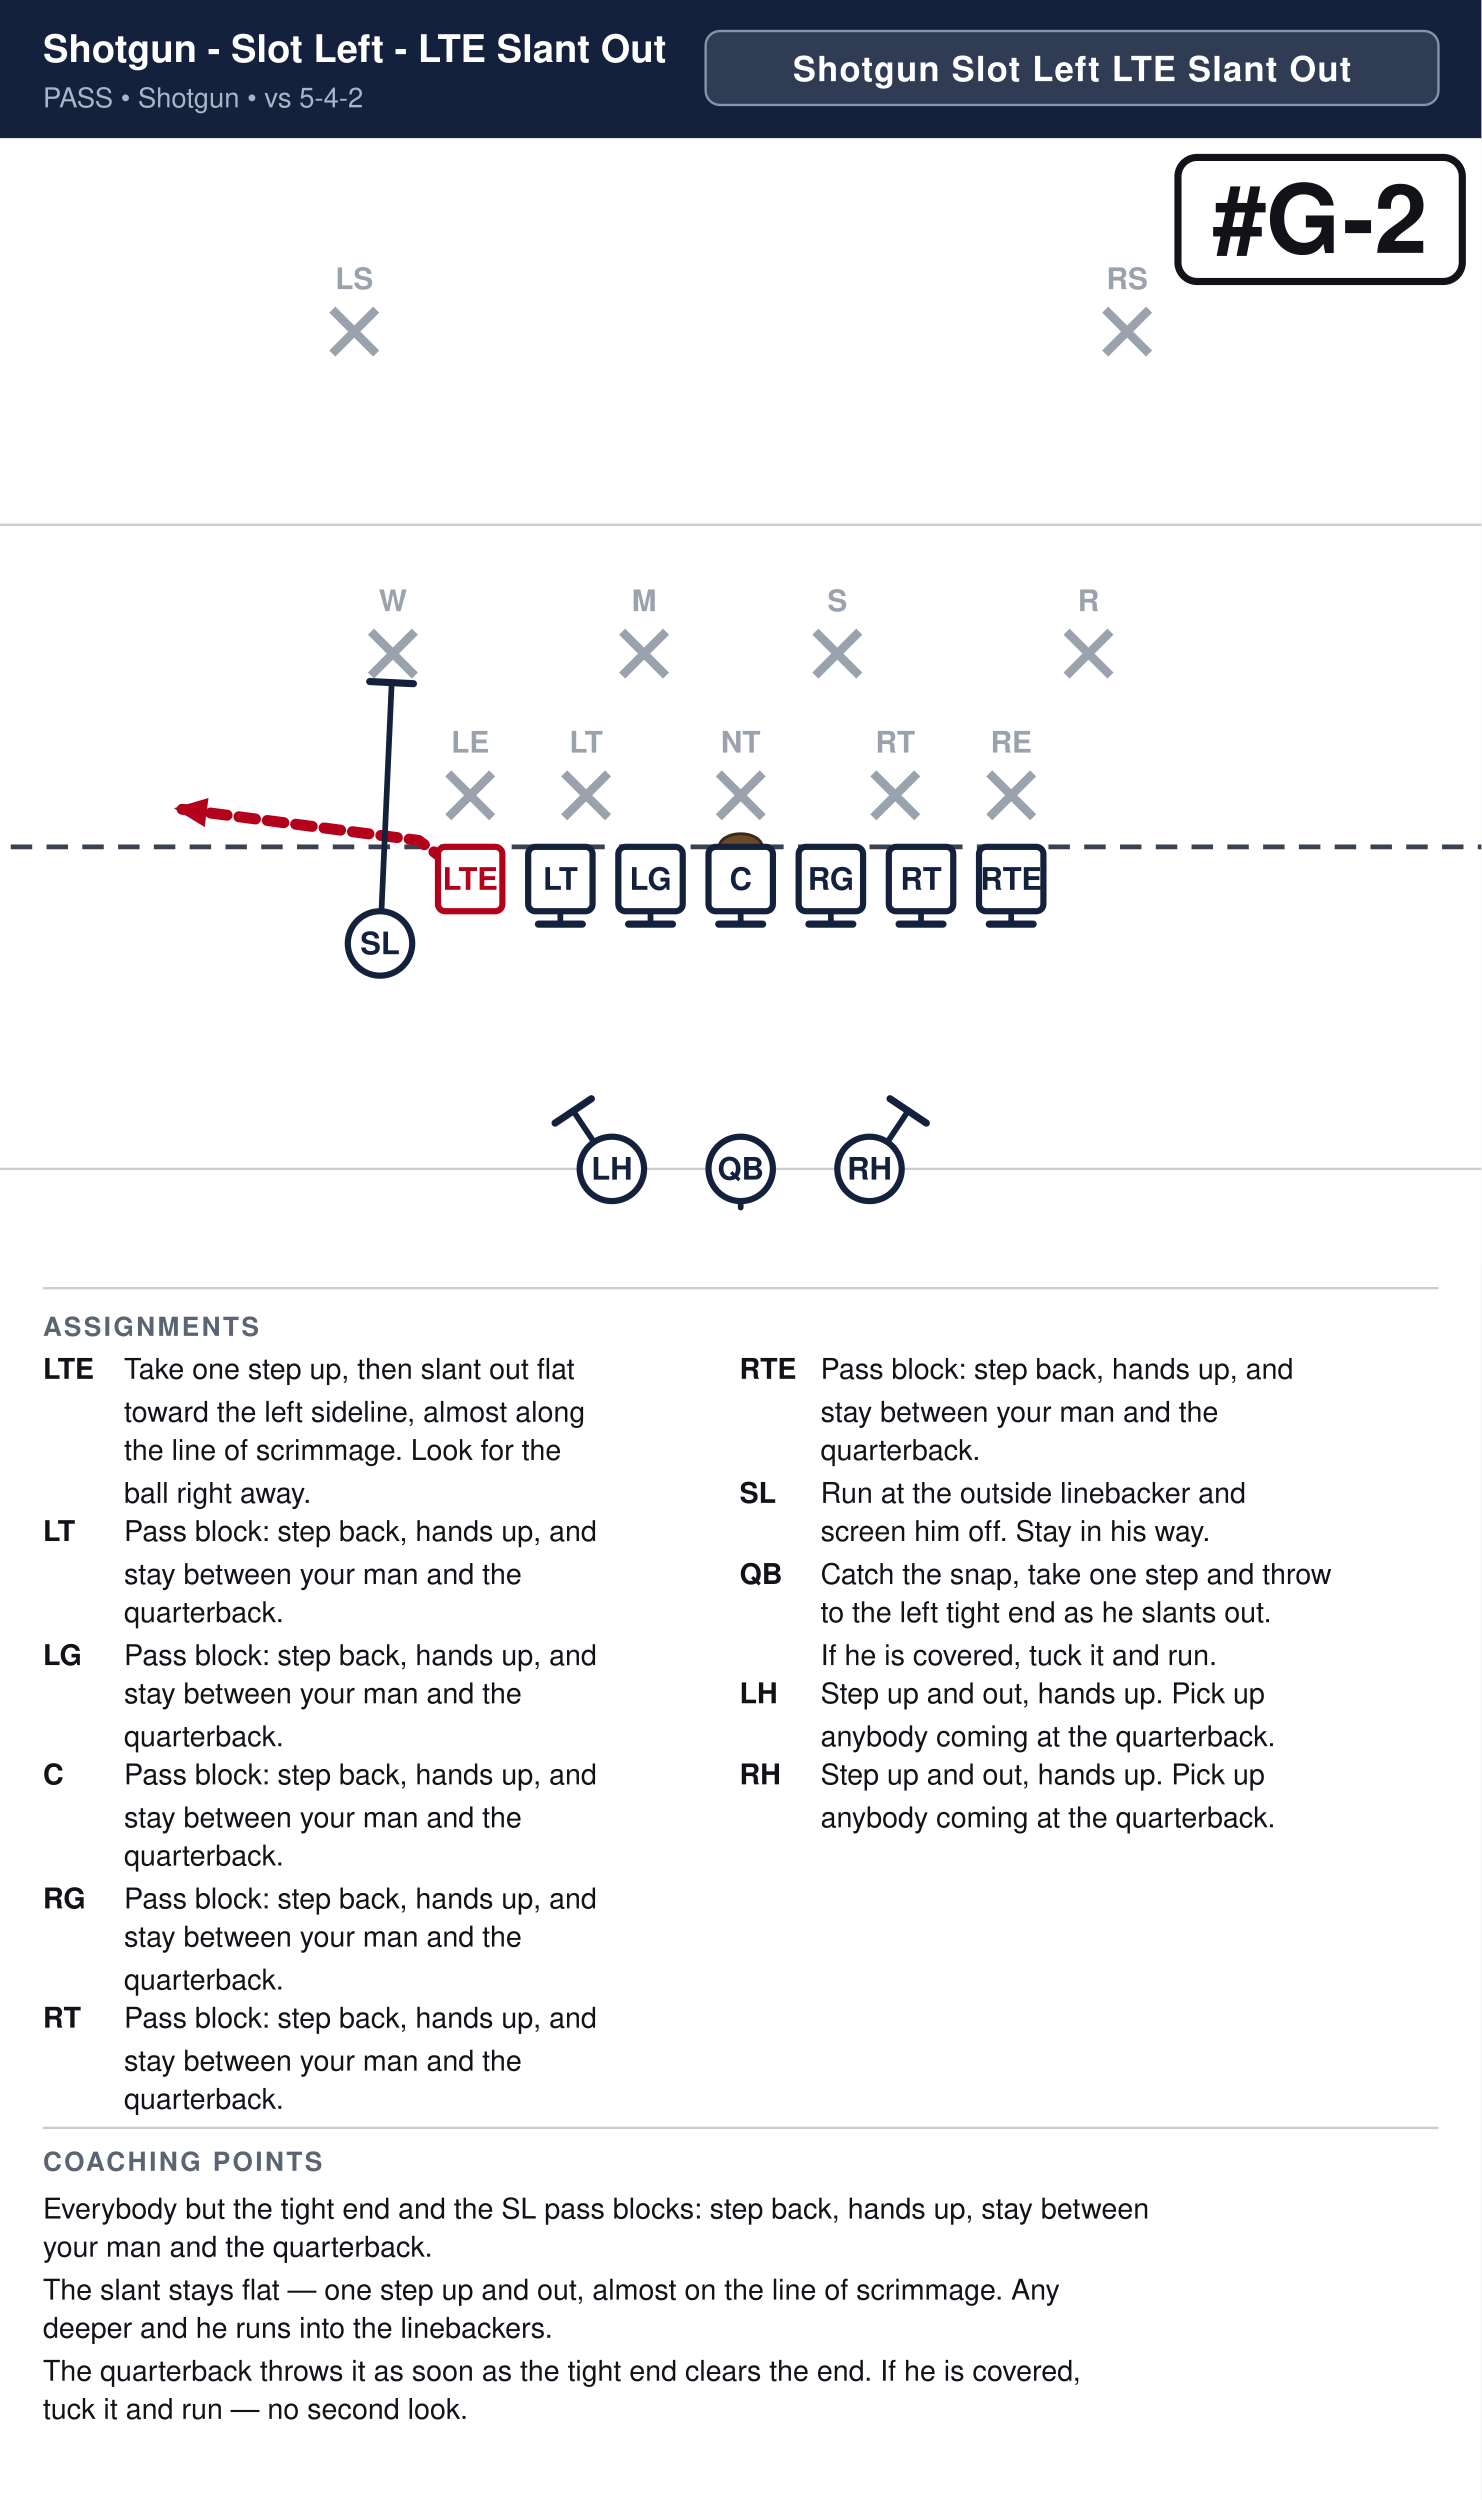
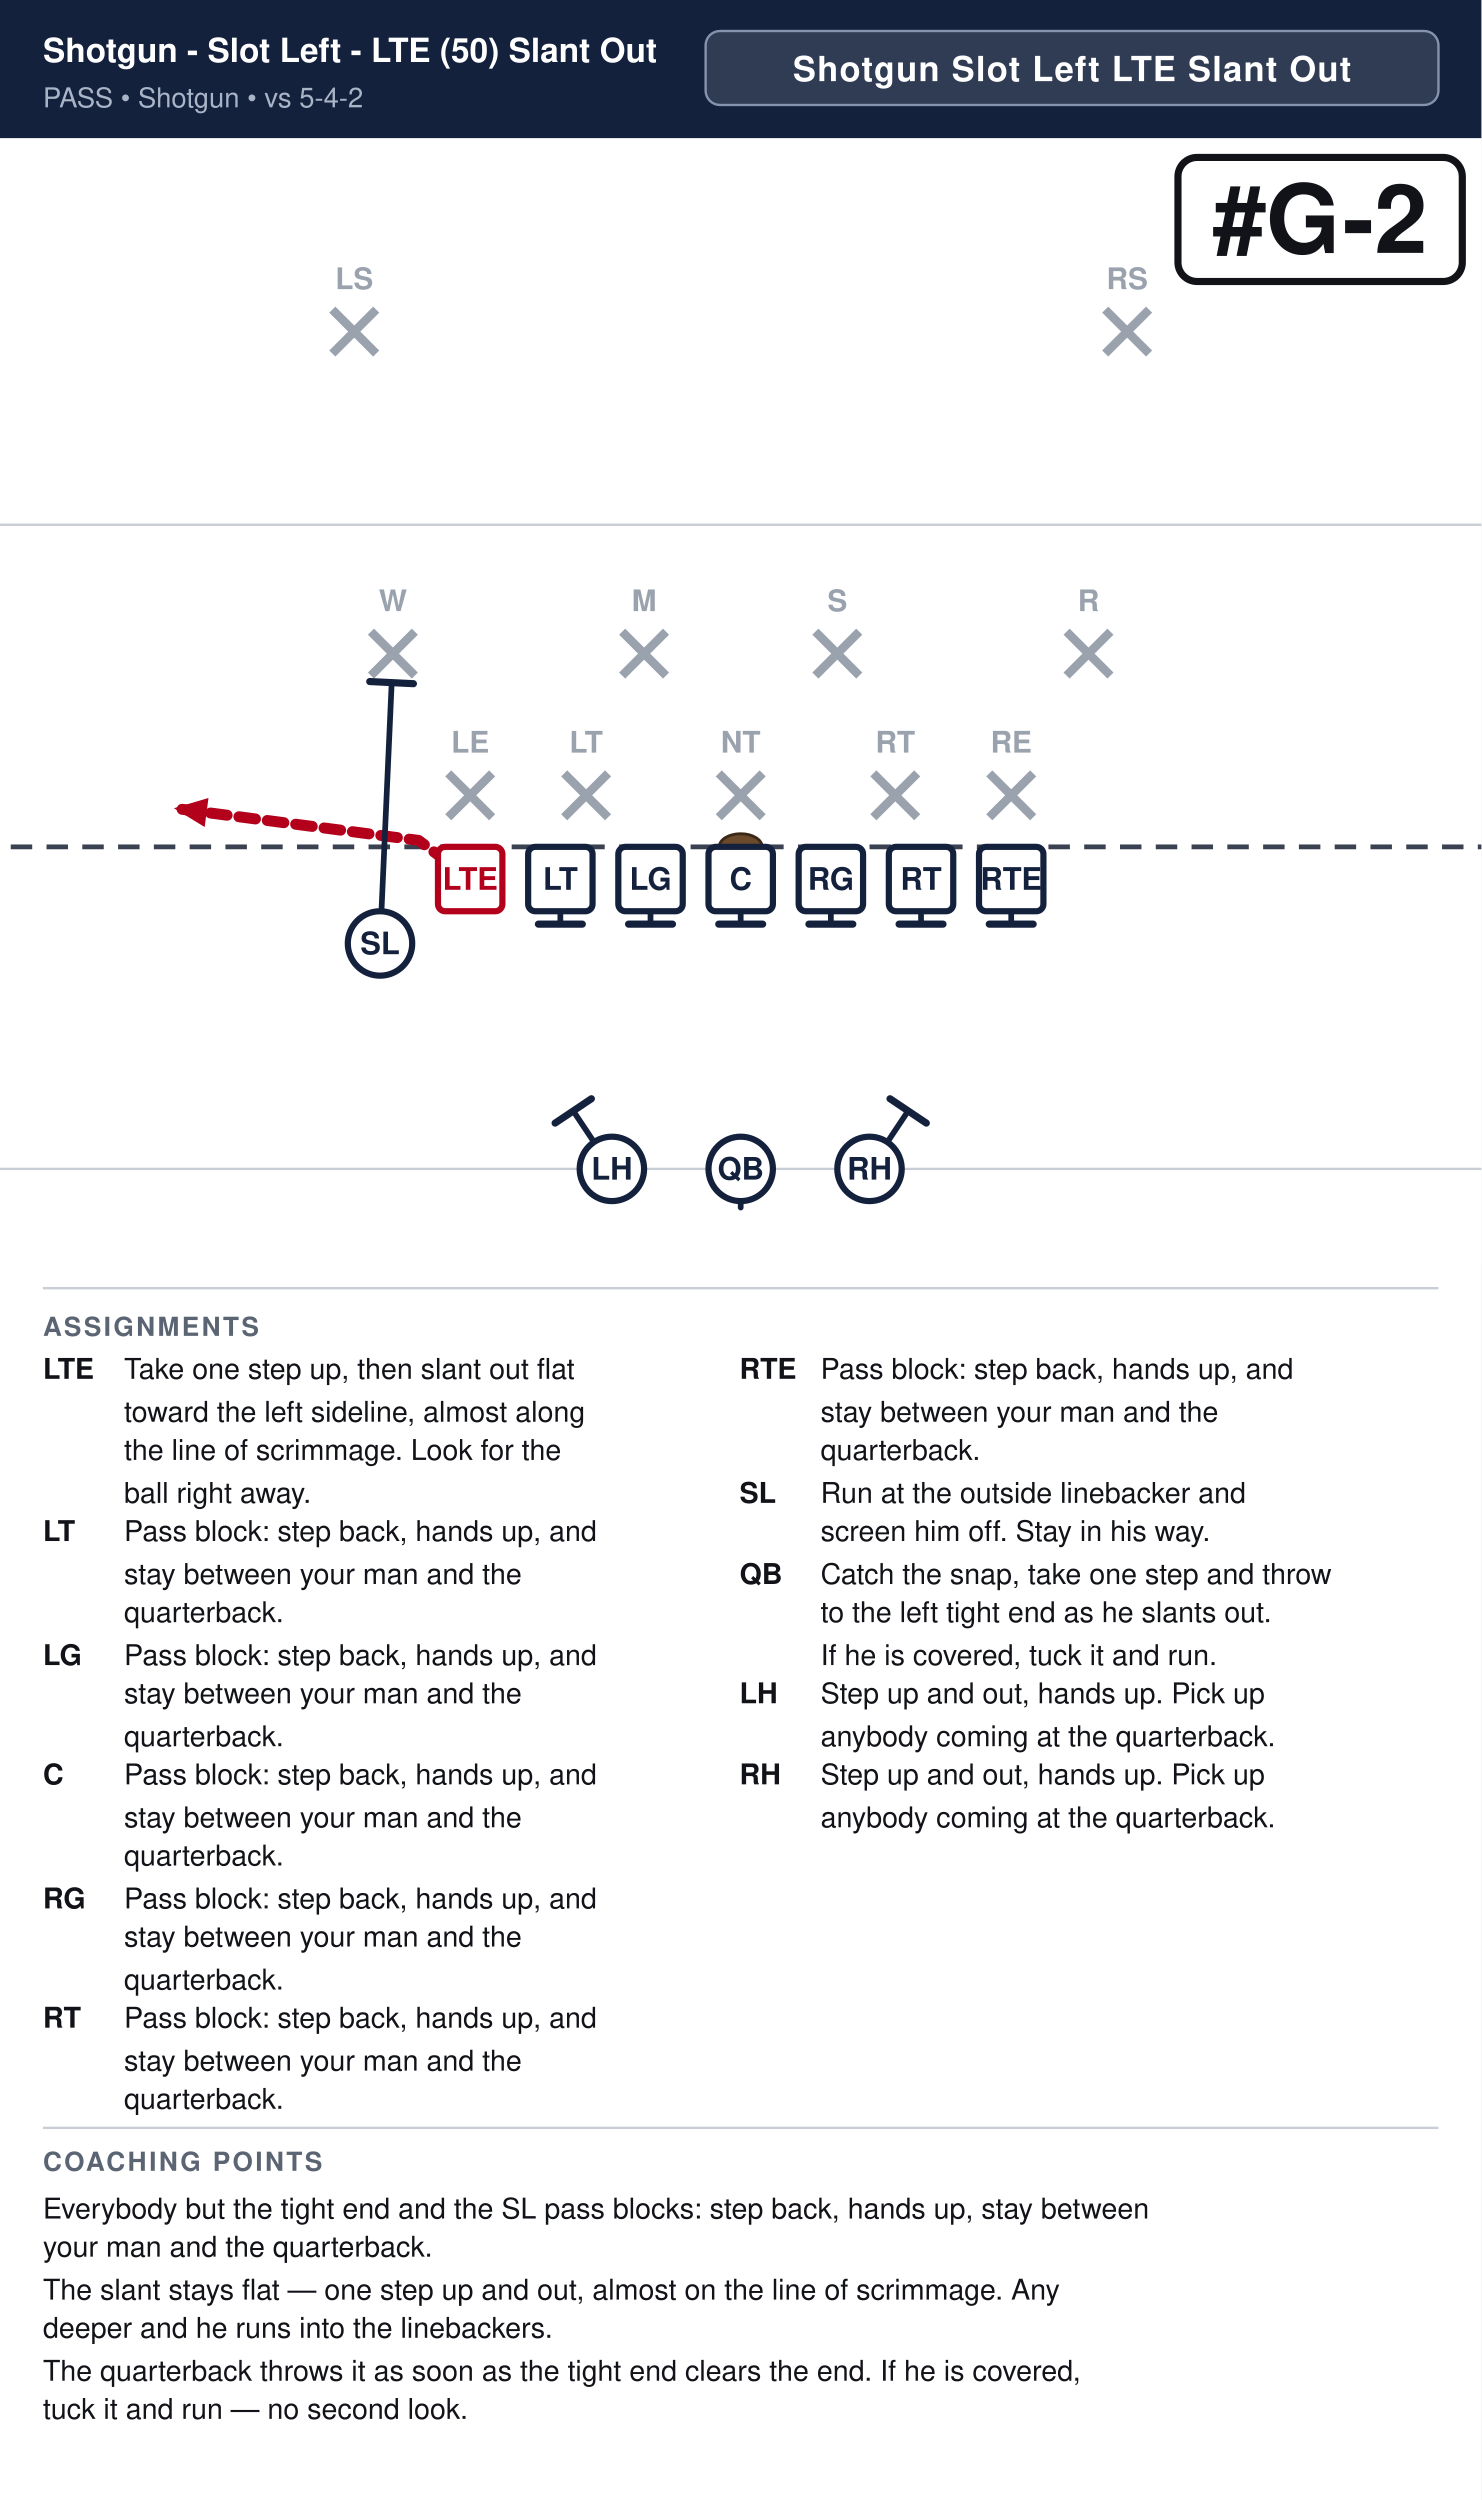
<svg xmlns="http://www.w3.org/2000/svg" width="621" height="1048" viewBox="0 0 621 1048" font-family="Segoe UI, Helvetica, Arial, sans-serif">
  <rect width="100%" height="100%" fill="#ffffff" />
  <rect x="0" y="0" width="621" height="58" fill="#14213d" />
-   <text x="18" y="26" font-size="16.0" font-weight="700" fill="#ffffff">Shotgun - Slot Left - LTE Slant Out</text>
+   <text x="18" y="26" font-size="14.0" font-weight="700" fill="#ffffff">Shotgun - Slot Left - LTE (50) Slant Out</text>
  <text x="18" y="45" font-size="11.5" fill="#a9b4c7">PASS  •  Shotgun  •  vs 5-4-2</text>
  <rect x="295.8" y="13" width="307.2" height="31" rx="6" fill="#ffffff" fill-opacity="0.12" stroke="#8593ad" stroke-width="1" />
  <text x="449.4" y="34" text-anchor="middle" font-size="14.5" font-weight="700" fill="#ffffff" letter-spacing="0.5">Shotgun Slot Left LTE Slant Out</text>
  <clipPath id="fieldclip">
    <rect x="0" y="58" width="621" height="472" />
  </clipPath>
  <g clip-path="url(#fieldclip)">
    <g transform="translate(-40.5,31.0)">
      <rect x="0" y="0" width="702" height="513" fill="#ffffff" />
      <line x1="0" y1="459.0" x2="702" y2="459.0" stroke="#c8cdd6" stroke-width="1" />
      <line x1="0" y1="189.0" x2="702" y2="189.0" stroke="#c8cdd6" stroke-width="1" />
      <line x1="0" y1="324.0" x2="702" y2="324.0" stroke="#3a4150" stroke-width="2" stroke-dasharray="9 6" />
      <ellipse cx="351.0" cy="324.0" rx="9" ry="5.5" fill="#6b4a2b" stroke="#3a2716" stroke-width="1.2" />
      <line x1="228.4" y1="293.2" x2="246.8" y2="311.6" stroke="#9aa2ae" stroke-width="3.6" />
      <line x1="246.8" y1="293.2" x2="228.4" y2="311.6" stroke="#9aa2ae" stroke-width="3.6" />
      <text x="237.6" y="284.5" text-anchor="middle" font-size="12.5" fill="#9aa2ae" font-weight="600">LE</text>
      <line x1="277.0" y1="293.2" x2="295.4" y2="311.6" stroke="#9aa2ae" stroke-width="3.6" />
      <line x1="295.4" y1="293.2" x2="277.0" y2="311.6" stroke="#9aa2ae" stroke-width="3.6" />
      <text x="286.2" y="284.5" text-anchor="middle" font-size="12.5" fill="#9aa2ae" font-weight="600">LT</text>
      <line x1="341.8" y1="293.2" x2="360.2" y2="311.6" stroke="#9aa2ae" stroke-width="3.6" />
      <line x1="360.2" y1="293.2" x2="341.8" y2="311.6" stroke="#9aa2ae" stroke-width="3.6" />
      <text x="351.0" y="284.5" text-anchor="middle" font-size="12.5" fill="#9aa2ae" font-weight="600">NT</text>
      <line x1="406.6" y1="293.2" x2="425.0" y2="311.6" stroke="#9aa2ae" stroke-width="3.6" />
      <line x1="425.0" y1="293.2" x2="406.6" y2="311.6" stroke="#9aa2ae" stroke-width="3.6" />
      <text x="415.8" y="284.5" text-anchor="middle" font-size="12.5" fill="#9aa2ae" font-weight="600">RT</text>
      <line x1="455.2" y1="293.2" x2="473.6" y2="311.6" stroke="#9aa2ae" stroke-width="3.6" />
      <line x1="473.6" y1="293.2" x2="455.2" y2="311.6" stroke="#9aa2ae" stroke-width="3.6" />
      <text x="464.4" y="284.5" text-anchor="middle" font-size="12.5" fill="#9aa2ae" font-weight="600">RE</text>
      <line x1="196.0" y1="233.8" x2="214.4" y2="252.2" stroke="#9aa2ae" stroke-width="3.6" />
      <line x1="214.4" y1="233.8" x2="196.0" y2="252.2" stroke="#9aa2ae" stroke-width="3.6" />
      <text x="205.2" y="225.2" text-anchor="middle" font-size="12.5" fill="#9aa2ae" font-weight="600">W</text>
      <line x1="301.3" y1="233.8" x2="319.7" y2="252.2" stroke="#9aa2ae" stroke-width="3.6" />
      <line x1="319.7" y1="233.8" x2="301.3" y2="252.2" stroke="#9aa2ae" stroke-width="3.6" />
      <text x="310.5" y="225.2" text-anchor="middle" font-size="12.5" fill="#9aa2ae" font-weight="600">M</text>
      <line x1="382.3" y1="233.8" x2="400.7" y2="252.2" stroke="#9aa2ae" stroke-width="3.6" />
      <line x1="400.7" y1="233.8" x2="382.3" y2="252.2" stroke="#9aa2ae" stroke-width="3.6" />
      <text x="391.5" y="225.2" text-anchor="middle" font-size="12.5" fill="#9aa2ae" font-weight="600">S</text>
      <line x1="487.6" y1="233.8" x2="506.0" y2="252.2" stroke="#9aa2ae" stroke-width="3.6" />
      <line x1="506.0" y1="233.8" x2="487.6" y2="252.2" stroke="#9aa2ae" stroke-width="3.6" />
      <text x="496.8" y="225.2" text-anchor="middle" font-size="12.5" fill="#9aa2ae" font-weight="600">R</text>
      <line x1="179.8" y1="98.8" x2="198.2" y2="117.2" stroke="#9aa2ae" stroke-width="3.6" />
      <line x1="198.2" y1="98.8" x2="179.8" y2="117.2" stroke="#9aa2ae" stroke-width="3.6" />
      <text x="189.0" y="90.2" text-anchor="middle" font-size="12.5" fill="#9aa2ae" font-weight="600">LS</text>
      <line x1="503.8" y1="98.8" x2="522.2" y2="117.2" stroke="#9aa2ae" stroke-width="3.6" />
      <line x1="522.2" y1="98.8" x2="503.8" y2="117.2" stroke="#9aa2ae" stroke-width="3.6" />
      <text x="513.0" y="90.2" text-anchor="middle" font-size="12.5" fill="#9aa2ae" font-weight="600">RS</text>
      <path d="M237.6,337.5 L216.0,321.3 L113.4,307.8" fill="none" stroke="#b3001b" stroke-width="4.6" stroke-linecap="round" stroke-linejoin="round" stroke-dasharray="7 5" />
      <polygon points="113.4,307.8 127.9,303.5 126.3,315.7" fill="#b3001b" />
      <path d="M275.4,337.5 L275.4,356.4" fill="none" stroke="#14213d" stroke-width="2.4" stroke-linecap="round" stroke-linejoin="round" />
      <line x1="284.6" y1="356.4" x2="266.2" y2="356.4" stroke="#14213d" stroke-width="3.0" stroke-linecap="round" />
      <path d="M313.2,337.5 L313.2,356.4" fill="none" stroke="#14213d" stroke-width="2.4" stroke-linecap="round" stroke-linejoin="round" />
      <line x1="322.4" y1="356.4" x2="304.0" y2="356.4" stroke="#14213d" stroke-width="3.0" stroke-linecap="round" />
      <path d="M351.0,337.5 L351.0,356.4" fill="none" stroke="#14213d" stroke-width="2.4" stroke-linecap="round" stroke-linejoin="round" />
      <line x1="360.2" y1="356.4" x2="341.8" y2="356.4" stroke="#14213d" stroke-width="3.0" stroke-linecap="round" />
      <path d="M388.8,337.5 L388.8,356.4" fill="none" stroke="#14213d" stroke-width="2.4" stroke-linecap="round" stroke-linejoin="round" />
      <line x1="398.0" y1="356.4" x2="379.6" y2="356.4" stroke="#14213d" stroke-width="3.0" stroke-linecap="round" />
      <path d="M426.6,337.5 L426.6,356.4" fill="none" stroke="#14213d" stroke-width="2.4" stroke-linecap="round" stroke-linejoin="round" />
      <line x1="435.8" y1="356.4" x2="417.4" y2="356.4" stroke="#14213d" stroke-width="3.0" stroke-linecap="round" />
      <path d="M464.4,337.5 L464.4,356.4" fill="none" stroke="#14213d" stroke-width="2.4" stroke-linecap="round" stroke-linejoin="round" />
      <line x1="473.6" y1="356.4" x2="455.2" y2="356.4" stroke="#14213d" stroke-width="3.0" stroke-linecap="round" />
      <path d="M199.8,364.5 L204.7,255.1" fill="none" stroke="#14213d" stroke-width="2.4" stroke-linecap="round" stroke-linejoin="round" />
      <line x1="195.5" y1="254.7" x2="213.8" y2="255.6" stroke="#14213d" stroke-width="3.0" stroke-linecap="round" />
      <path d="M351.0,459.0 L351.0,475.2" fill="none" stroke="#14213d" stroke-width="2.4" stroke-linecap="round" stroke-linejoin="round" stroke-dasharray="7 5" />
      <polygon points="351.0,475.2 346.4,464.8 355.6,464.8" fill="#14213d" />
      <path d="M297.0,459.0 L280.8,434.7" fill="none" stroke="#14213d" stroke-width="2.4" stroke-linecap="round" stroke-linejoin="round" />
      <line x1="273.2" y1="439.8" x2="288.4" y2="429.6" stroke="#14213d" stroke-width="3.0" stroke-linecap="round" />
      <path d="M405.0,459.0 L421.2,434.7" fill="none" stroke="#14213d" stroke-width="2.4" stroke-linecap="round" stroke-linejoin="round" />
      <line x1="413.6" y1="429.6" x2="428.8" y2="439.8" stroke="#14213d" stroke-width="3.0" stroke-linecap="round" />
      <rect x="224.1" y="324.0" width="27.0" height="27.0" rx="3" fill="#ffffff" stroke="#b3001b" stroke-width="2.6" />
      <text x="237.6" y="342.0" text-anchor="middle" font-size="13" font-weight="700" fill="#b3001b">LTE</text>
      <rect x="261.9" y="324.0" width="27.0" height="27.0" rx="3" fill="#ffffff" stroke="#14213d" stroke-width="2.6" />
      <text x="275.4" y="342.0" text-anchor="middle" font-size="13" font-weight="700" fill="#14213d">LT</text>
      <rect x="299.7" y="324.0" width="27.0" height="27.0" rx="3" fill="#ffffff" stroke="#14213d" stroke-width="2.6" />
      <text x="313.2" y="342.0" text-anchor="middle" font-size="13" font-weight="700" fill="#14213d">LG</text>
      <rect x="337.5" y="324.0" width="27.0" height="27.0" rx="3" fill="#ffffff" stroke="#14213d" stroke-width="2.6" />
      <text x="351.0" y="342.0" text-anchor="middle" font-size="13" font-weight="700" fill="#14213d">C</text>
      <rect x="375.3" y="324.0" width="27.0" height="27.0" rx="3" fill="#ffffff" stroke="#14213d" stroke-width="2.6" />
      <text x="388.8" y="342.0" text-anchor="middle" font-size="13" font-weight="700" fill="#14213d">RG</text>
      <rect x="413.1" y="324.0" width="27.0" height="27.0" rx="3" fill="#ffffff" stroke="#14213d" stroke-width="2.6" />
      <text x="426.6" y="342.0" text-anchor="middle" font-size="13" font-weight="700" fill="#14213d">RT</text>
      <rect x="450.9" y="324.0" width="27.0" height="27.0" rx="3" fill="#ffffff" stroke="#14213d" stroke-width="2.6" />
      <text x="464.4" y="342.0" text-anchor="middle" font-size="13" font-weight="700" fill="#14213d">RTE</text>
      <circle cx="199.8" cy="364.5" r="13.5" fill="#ffffff" stroke="#14213d" stroke-width="2.6" />
      <text x="199.8" y="369.0" text-anchor="middle" font-size="13" font-weight="700" fill="#14213d">SL</text>
      <circle cx="351.0" cy="459.0" r="13.5" fill="#ffffff" stroke="#14213d" stroke-width="2.6" />
      <text x="351.0" y="463.5" text-anchor="middle" font-size="13" font-weight="700" fill="#14213d">QB</text>
      <circle cx="297.0" cy="459.0" r="13.5" fill="#ffffff" stroke="#14213d" stroke-width="2.6" />
      <text x="297.0" y="463.5" text-anchor="middle" font-size="13" font-weight="700" fill="#14213d">LH</text>
      <circle cx="405.0" cy="459.0" r="13.5" fill="#ffffff" stroke="#14213d" stroke-width="2.6" />
      <text x="405.0" y="463.5" text-anchor="middle" font-size="13" font-weight="700" fill="#14213d">RH</text>
      <rect x="534.3" y="35.0" width="119.2" height="52.0" rx="8" fill="#ffffff" stroke="#111318" stroke-width="3" />
      <text x="593.9" y="75.0" text-anchor="middle" font-size="40" font-weight="800" fill="#111318">#G-2</text>
    </g>
  </g>
  <line x1="18" y1="540" x2="603" y2="540" stroke="#c8cdd6" stroke-width="1" />
  <text x="18" y="560" font-size="11" font-weight="700" fill="#5b6472" letter-spacing="1">ASSIGNMENTS</text>
  <text x="18" y="578" font-size="12" font-weight="700" fill="#111318">LTE</text>
  <text x="52" y="578" font-size="12" fill="#111318">Take one step up, then slant out flat</text>
  <text x="52" y="596" font-size="12" fill="#111318">toward the left sideline, almost along</text>
  <text x="52" y="612" font-size="12" fill="#111318">the line of scrimmage. Look for the</text>
  <text x="52" y="630" font-size="12" fill="#111318">ball right away.</text>
  <text x="18" y="646" font-size="12" font-weight="700" fill="#111318">LT</text>
  <text x="52" y="646" font-size="12" fill="#111318">Pass block: step back, hands up, and</text>
  <text x="52" y="664" font-size="12" fill="#111318">stay between your man and the</text>
  <text x="52" y="680" font-size="12" fill="#111318">quarterback.</text>
  <text x="18" y="698" font-size="12" font-weight="700" fill="#111318">LG</text>
  <text x="52" y="698" font-size="12" fill="#111318">Pass block: step back, hands up, and</text>
  <text x="52" y="714" font-size="12" fill="#111318">stay between your man and the</text>
  <text x="52" y="732" font-size="12" fill="#111318">quarterback.</text>
  <text x="18" y="748" font-size="12" font-weight="700" fill="#111318">C</text>
  <text x="52" y="748" font-size="12" fill="#111318">Pass block: step back, hands up, and</text>
  <text x="52" y="766" font-size="12" fill="#111318">stay between your man and the</text>
  <text x="52" y="782" font-size="12" fill="#111318">quarterback.</text>
  <text x="18" y="800" font-size="12" font-weight="700" fill="#111318">RG</text>
  <text x="52" y="800" font-size="12" fill="#111318">Pass block: step back, hands up, and</text>
  <text x="52" y="816" font-size="12" fill="#111318">stay between your man and the</text>
  <text x="52" y="834" font-size="12" fill="#111318">quarterback.</text>
  <text x="18" y="850" font-size="12" font-weight="700" fill="#111318">RT</text>
  <text x="52" y="850" font-size="12" fill="#111318">Pass block: step back, hands up, and</text>
  <text x="52" y="868" font-size="12" fill="#111318">stay between your man and the</text>
  <text x="52" y="884" font-size="12" fill="#111318">quarterback.</text>
  <text x="310" y="578" font-size="12" font-weight="700" fill="#111318">RTE</text>
  <text x="344" y="578" font-size="12" fill="#111318">Pass block: step back, hands up, and</text>
  <text x="344" y="596" font-size="12" fill="#111318">stay between your man and the</text>
  <text x="344" y="612" font-size="12" fill="#111318">quarterback.</text>
  <text x="310" y="630" font-size="12" font-weight="700" fill="#111318">SL</text>
  <text x="344" y="630" font-size="12" fill="#111318">Run at the outside linebacker and</text>
  <text x="344" y="646" font-size="12" fill="#111318">screen him off. Stay in his way.</text>
  <text x="310" y="664" font-size="12" font-weight="700" fill="#111318">QB</text>
  <text x="344" y="664" font-size="12" fill="#111318">Catch the snap, take one step and throw</text>
  <text x="344" y="680" font-size="12" fill="#111318">to the left tight end as he slants out.</text>
  <text x="344" y="698" font-size="12" fill="#111318">If he is covered, tuck it and run.</text>
  <text x="310" y="714" font-size="12" font-weight="700" fill="#111318">LH</text>
  <text x="344" y="714" font-size="12" fill="#111318">Step up and out, hands up. Pick up</text>
  <text x="344" y="732" font-size="12" fill="#111318">anybody coming at the quarterback.</text>
  <text x="310" y="748" font-size="12" font-weight="700" fill="#111318">RH</text>
  <text x="344" y="748" font-size="12" fill="#111318">Step up and out, hands up. Pick up</text>
  <text x="344" y="766" font-size="12" fill="#111318">anybody coming at the quarterback.</text>
  <line x1="18" y1="892" x2="603" y2="892" stroke="#c8cdd6" stroke-width="1" />
  <text x="18" y="910" font-size="11" font-weight="700" fill="#5b6472" letter-spacing="1">COACHING POINTS</text>
  <text x="18" y="930" font-size="12" fill="#111318">Everybody but the tight end and the SL pass blocks: step back, hands up, stay between</text>
  <text x="18" y="946" font-size="12" fill="#111318">your man and the quarterback.</text>
  <text x="18" y="964" font-size="12" fill="#111318">The slant stays flat — one step up and out, almost on the line of scrimmage. Any</text>
  <text x="18" y="980" font-size="12" fill="#111318">deeper and he runs into the linebackers.</text>
  <text x="18" y="998" font-size="12" fill="#111318">The quarterback throws it as soon as the tight end clears the end. If he is covered,</text>
  <text x="18" y="1014" font-size="12" fill="#111318">tuck it and run — no second look.</text>
</svg>
